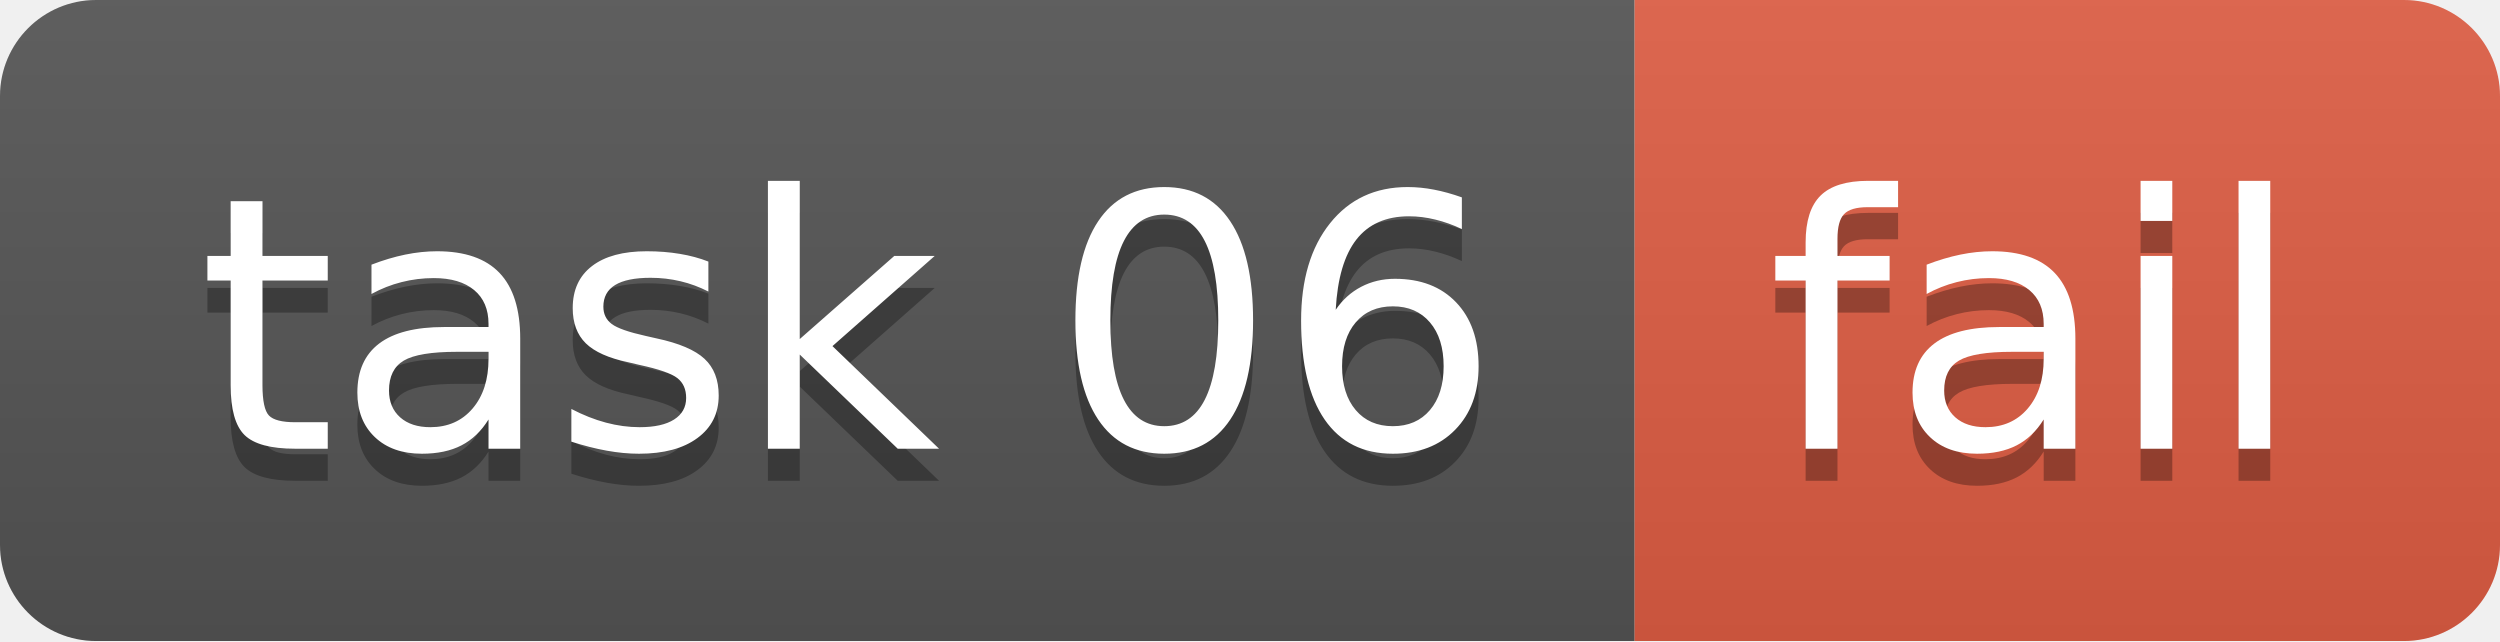
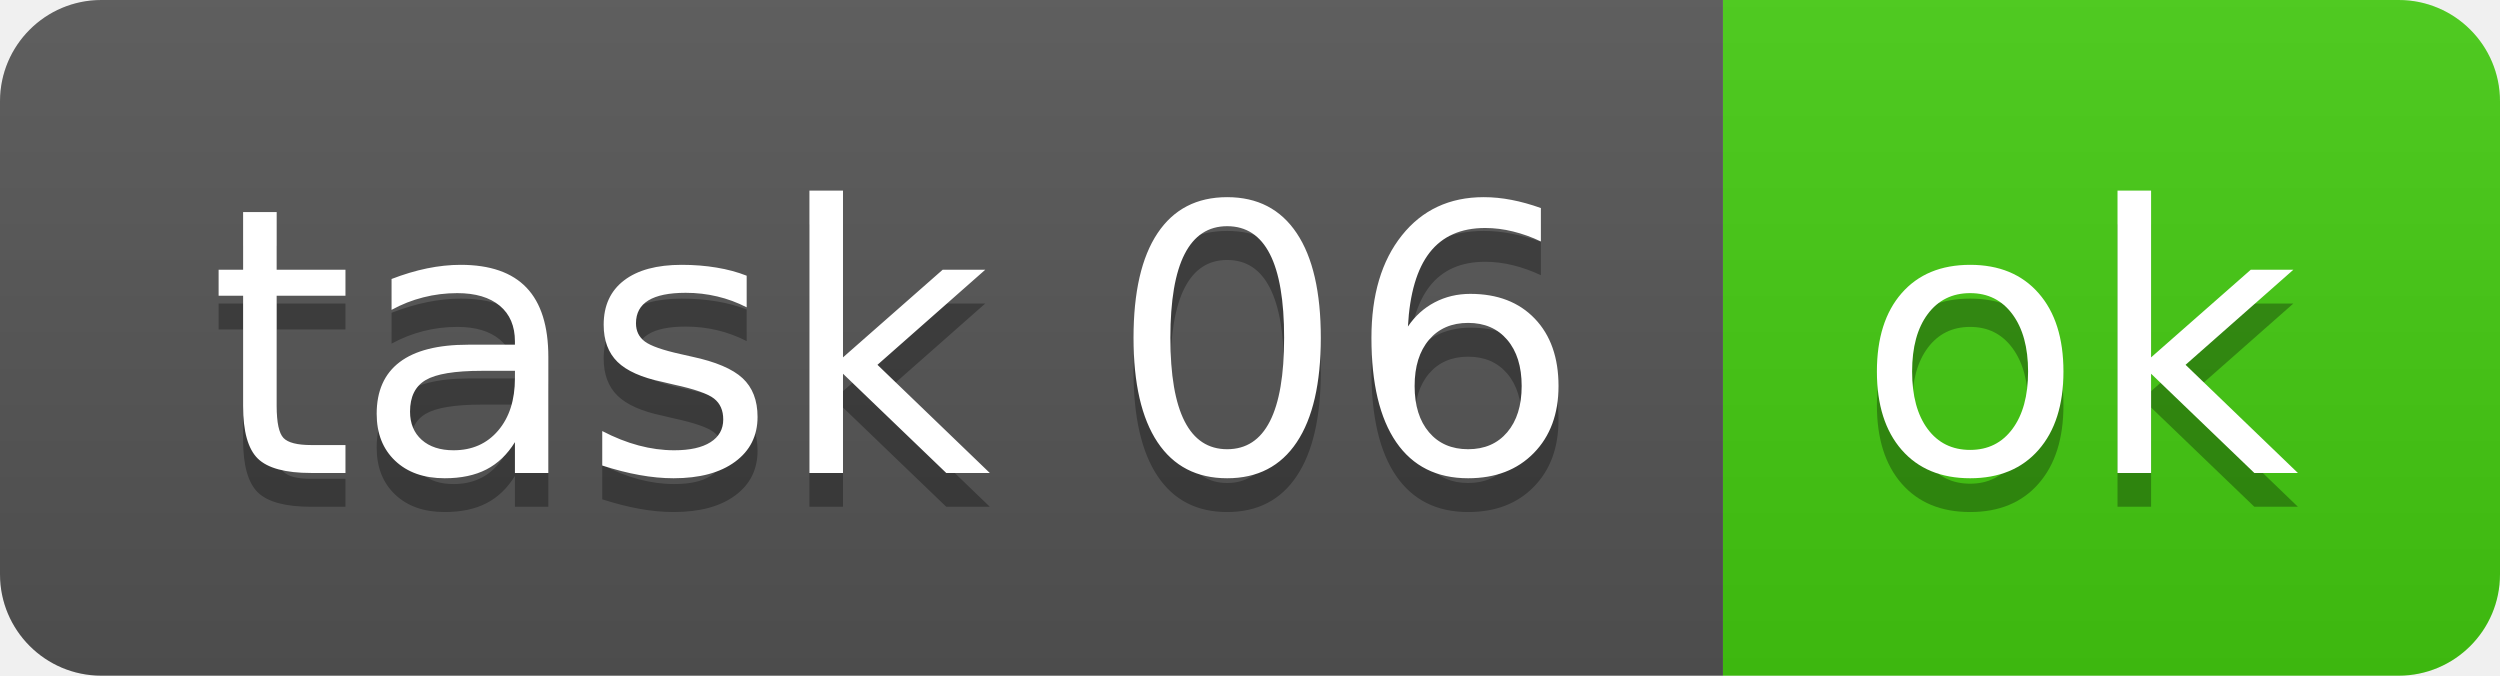
- <svg xmlns="http://www.w3.org/2000/svg" width="78" height="20" role="img" aria-label="task 06: fail">
+ <svg xmlns="http://www.w3.org/2000/svg" width="74" height="20" role="img" aria-label="task 06: ok">
  <linearGradient id="s" x2="0" y2="100%">
    <stop offset="0" stop-color="#bbb" stop-opacity=".1" />
    <stop offset="1" stop-opacity=".1" />
  </linearGradient>
  <clipPath id="r">
-     <rect width="78" height="20" rx="3" fill="#fff" />
+     <rect width="74" height="20" rx="3" fill="#fff" />
  </clipPath>
  <g clip-path="url(#r)">
    <rect width="51" height="20" fill="#555" />
-     <rect x="51" width="27" height="20" fill="#e05d44" />
-     <rect width="78" height="20" fill="url(#s)" />
+     <rect x="51" width="23" height="20" fill="#4c1" />
+     <rect width="74" height="20" fill="url(#s)" />
  </g>
  <g fill="#fff" text-anchor="middle" font-family="Verdana,Geneva,DejaVu Sans,sans-serif" text-rendering="geometricPrecision" font-size="110">
    <text aria-hidden="true" x="265" y="150" fill="#010101" fill-opacity=".3" transform="scale(.1)" textLength="410">task 06</text>
    <text x="265" y="140" transform="scale(.1)" fill="#fff" textLength="410">task 06</text>
-     <text aria-hidden="true" x="635" y="150" fill="#010101" fill-opacity=".3" transform="scale(.1)" textLength="170">fail</text>
-     <text x="635" y="140" transform="scale(.1)" fill="#fff" textLength="170">fail</text>
+     <text aria-hidden="true" x="615" y="150" fill="#010101" fill-opacity=".3" transform="scale(.1)" textLength="130">ok</text>
+     <text x="615" y="140" transform="scale(.1)" fill="#fff" textLength="130">ok</text>
  </g>
</svg>
